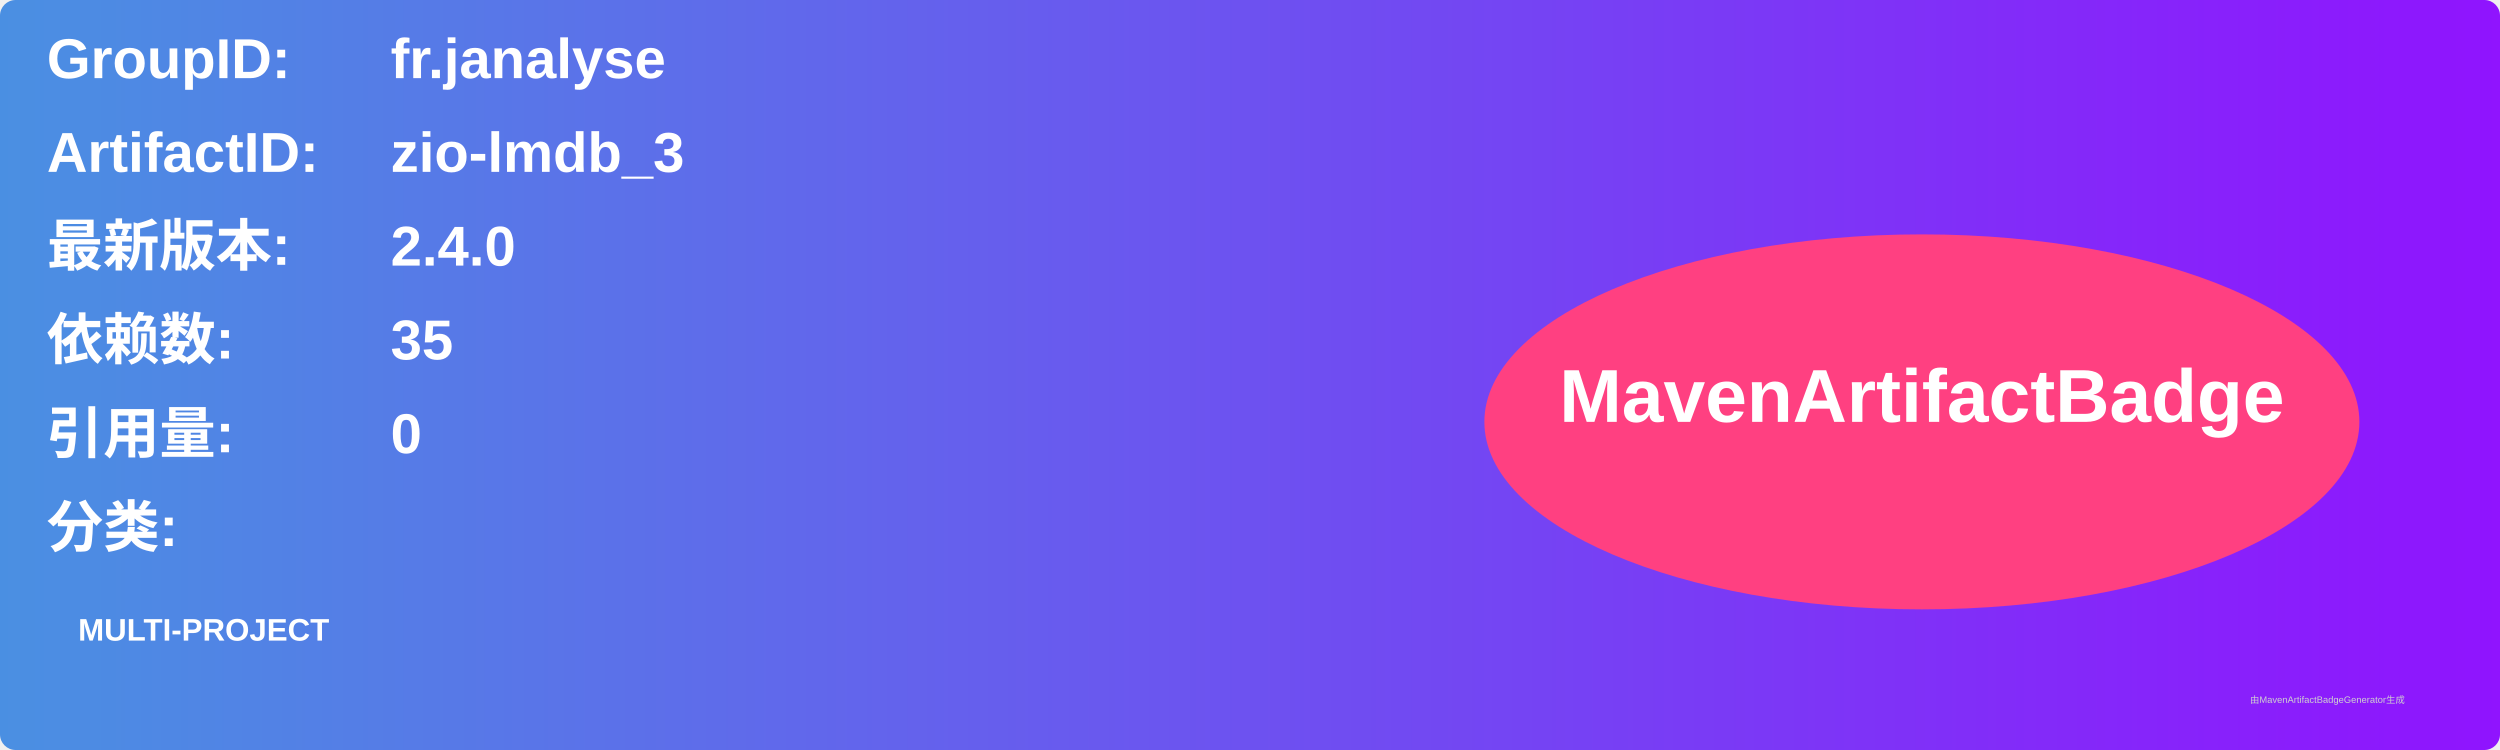
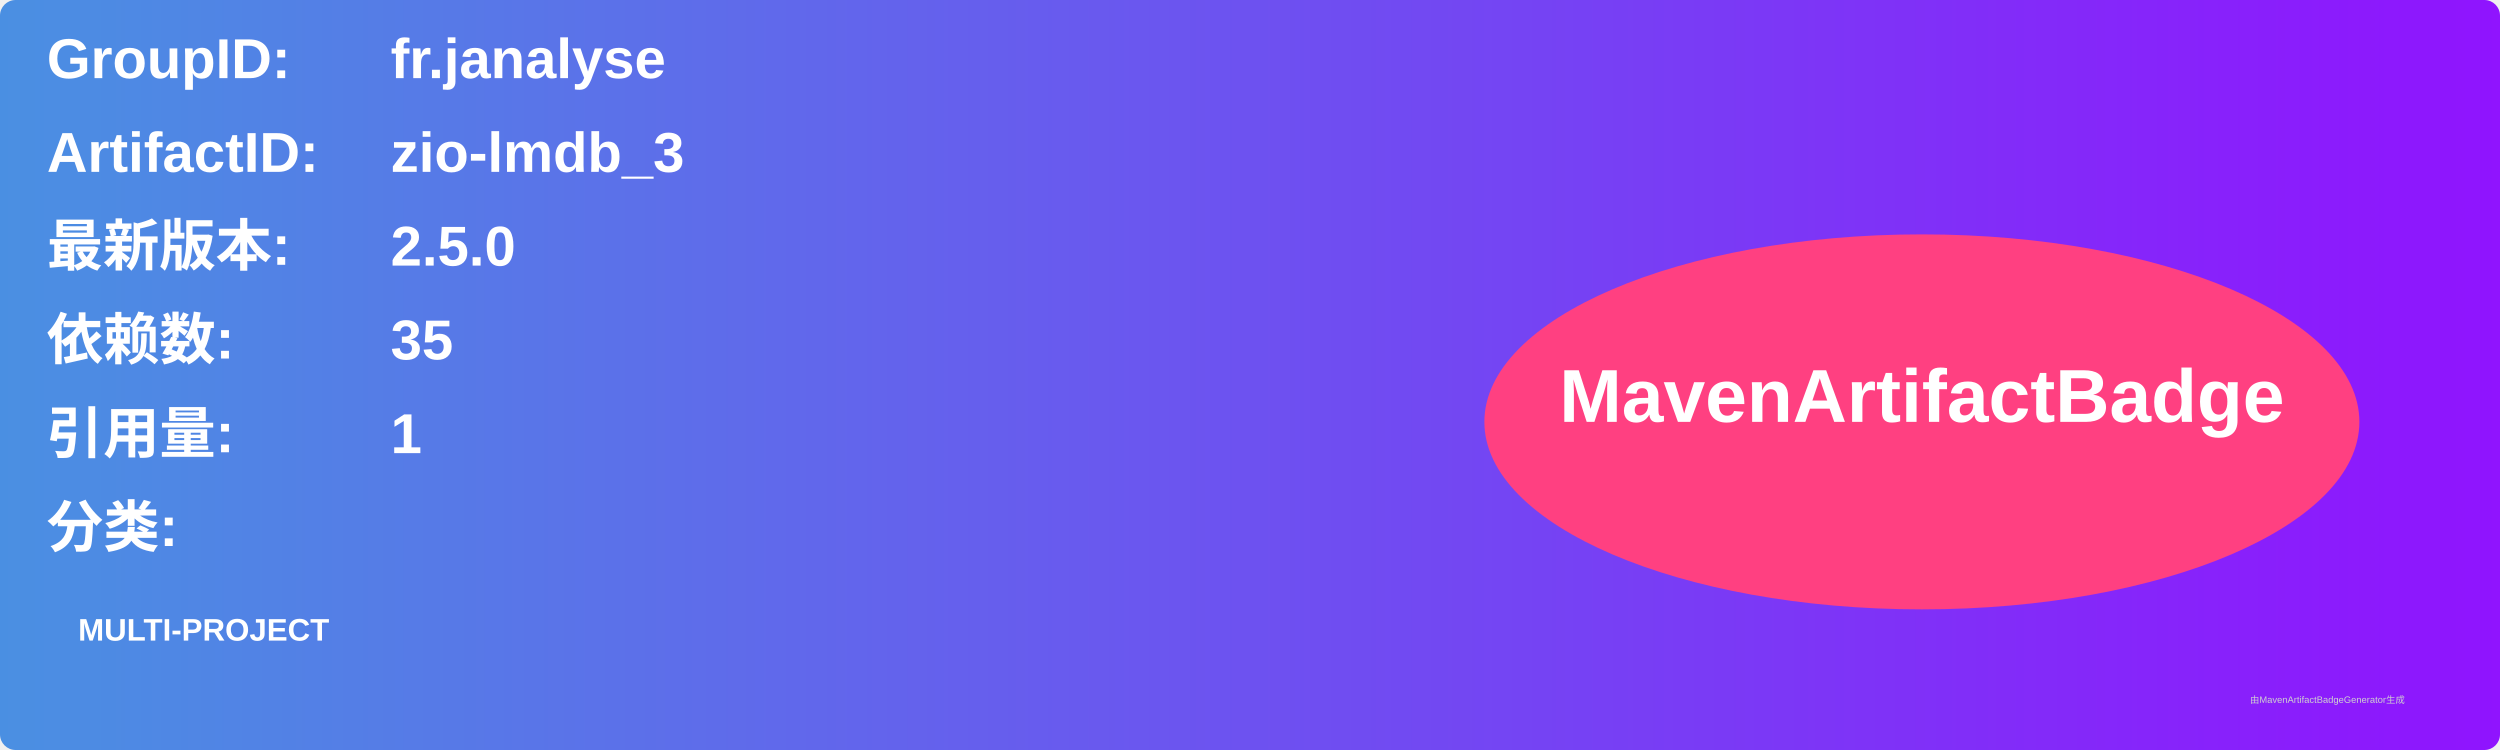
<svg xmlns="http://www.w3.org/2000/svg" width="800" height="240" viewBox="0 0 800 240">
  <linearGradient id="grad" x1="0%" y1="0%" x2="100%" y2="0%">
    <stop offset="0%" stop-color="#4a90e2" />
    <stop offset="100%" stop-color="#9013fe" />
  </linearGradient>
  <rect width="100%" height="100%" rx="5" ry="5" fill="url(#grad)" />
  <g transform="translate(15, 15)">
    <text x="0" y="10" font-family="Arial" font-size="18" fill="white" font-weight="bold" width="260">GroupID:</text>
    <text x="110" y="10" font-family="Arial" font-size="18" fill="white" font-weight="bold" width="460">fr.janalyse</text>
    <text x="0" y="40" font-family="Arial" font-size="18" fill="white" font-weight="bold" width="260">ArtifactID:</text>
    <text x="110" y="40" font-family="Arial" font-size="18" fill="white" font-weight="bold" width="460">zio-lmdb_3</text>
    <text x="0" y="70" font-family="Arial" font-size="18" fill="white" font-weight="bold">最新版本:</text>
    <text x="110" y="70" font-family="Arial" font-size="18" fill="white" font-weight="bold">
-       <tspan font-weight="bold">2.4.0</tspan>
+       <tspan font-weight="bold">2.5.0</tspan>
    </text>
    <text x="0" y="100" font-family="Arial" font-size="18" fill="white" font-weight="bold">依赖数: </text>
    <text x="110" y="100" font-family="Arial" font-size="18" fill="white">
      <tspan font-weight="bold">35</tspan>
    </text>
    <text x="0" y="130" font-family="Arial" font-size="18" fill="white" font-weight="bold">引用量: </text>
    <text x="110" y="130" font-family="Arial" font-size="18" fill="white">
-       <tspan font-weight="bold">0</tspan>
+       <tspan font-weight="bold">1</tspan>
    </text>
    <text x="0" y="160" font-family="Arial" font-size="18" fill="white" font-weight="bold">分类:</text>
    <text x="10" y="190" font-family="Arial" font-size="10" fill="white">
      <tspan font-weight="bold">MULTI-PROJECT</tspan>
    </text>
    <ellipse cx="600" cy="120" rx="140" ry="60" fill="#ff4081" />
    <text x="600" y="120" text-anchor="middle" font-family="Arial" font-size="24" fill="white" font-weight="bold">MavenArtifactBadge</text>
  </g>
  <text x="720" y="225" font-family="Arial" font-size="3" fill="#d0d0d0">由MavenArtifactBadgeGenerator生成</text>
</svg>
